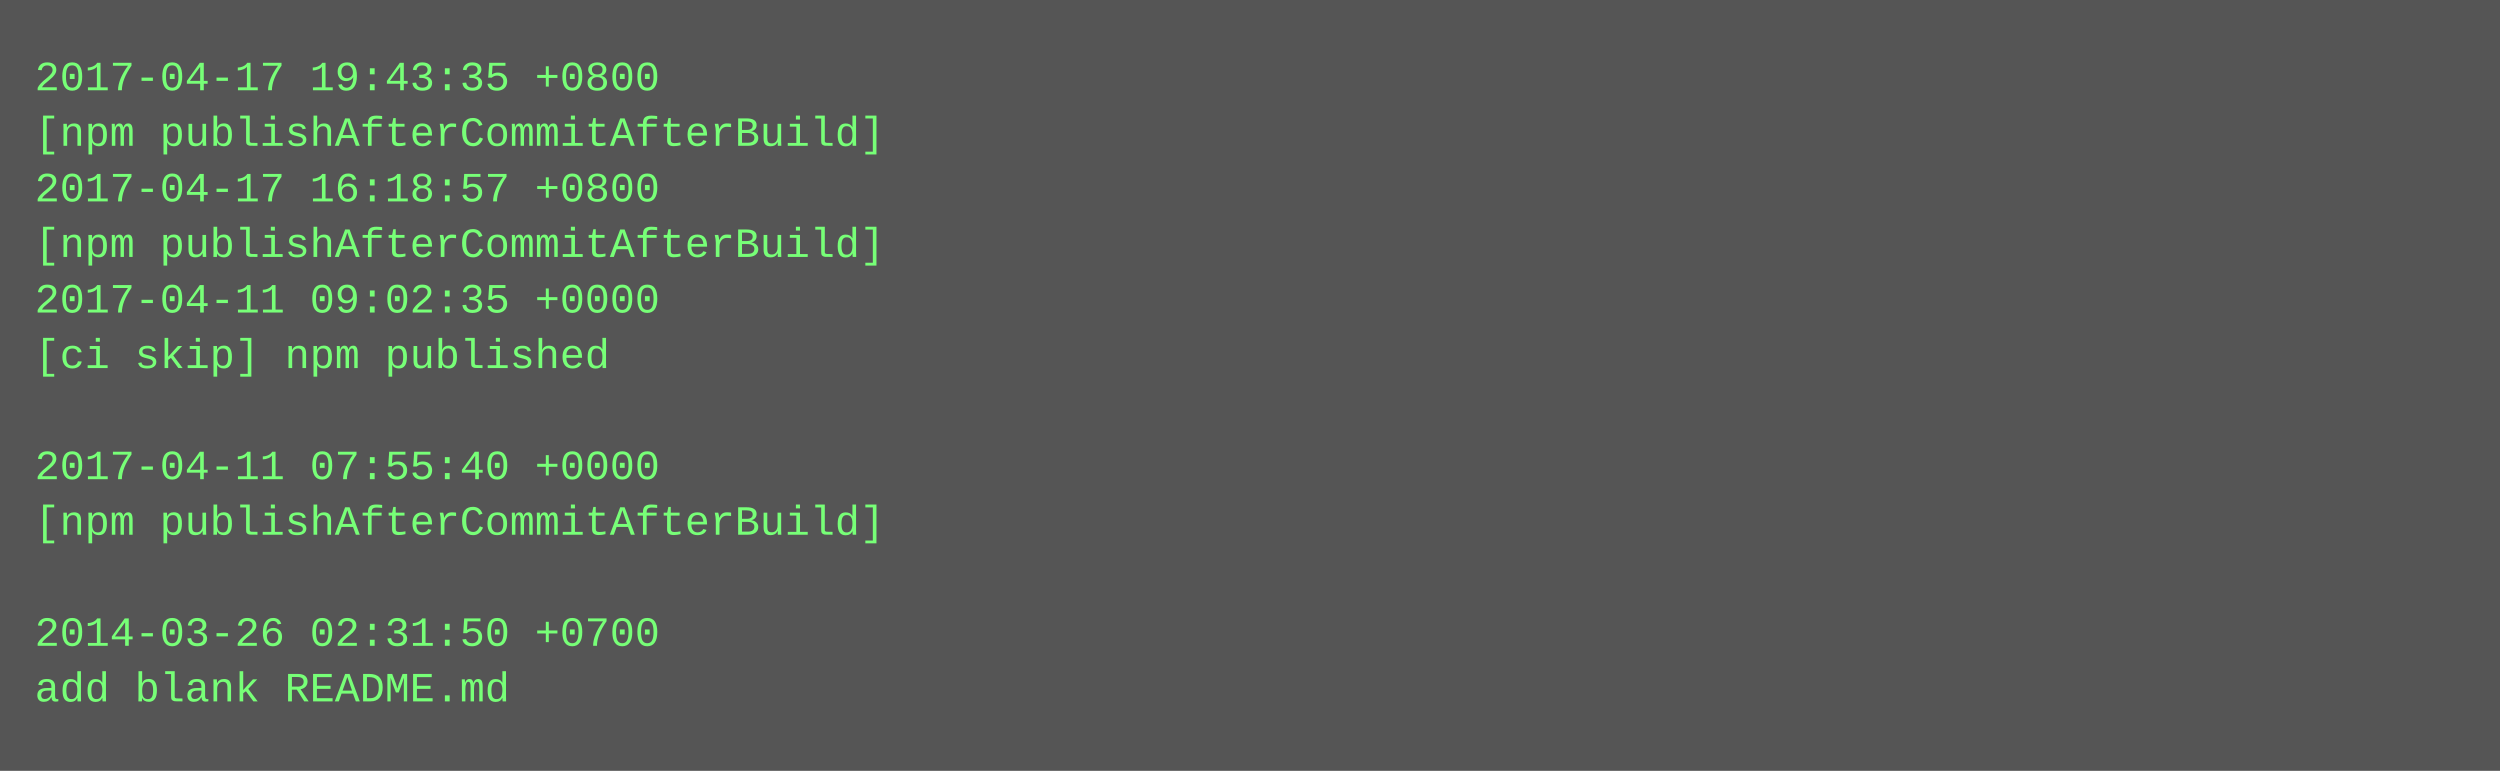
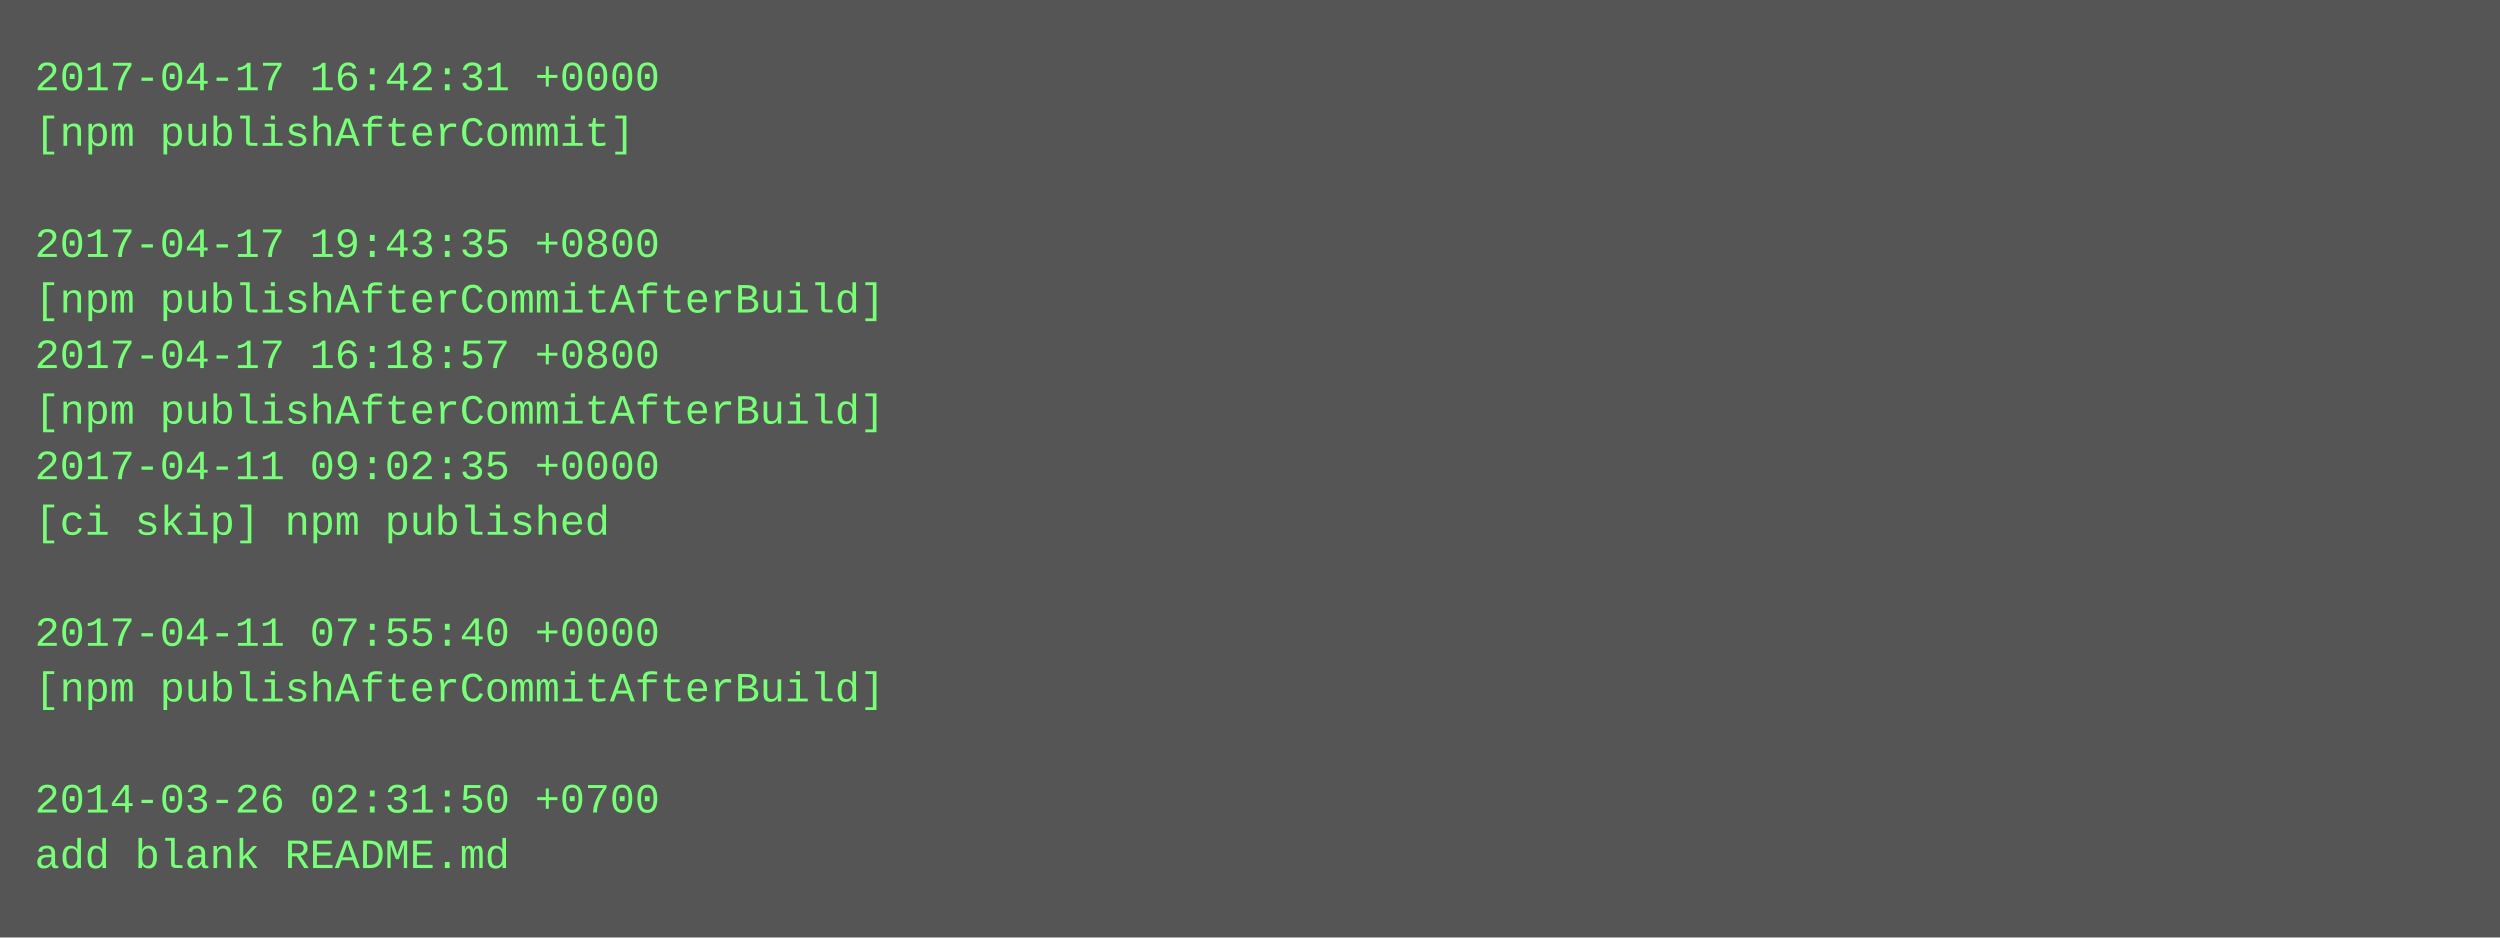
- <svg xmlns="http://www.w3.org/2000/svg" height="222" width="720">
-   <rect height="222" fill="#555" width="720" />
+ <svg xmlns="http://www.w3.org/2000/svg" height="270" width="720">
+   <rect height="270" fill="#555" width="720" />
  <text fill="#7f7" font-family="Courier New" font-size="12" xml:space="preserve">
-     <tspan x="10" y="26">2017-04-17 19:43:35 +0800</tspan>
-     <tspan x="10" y="42">[npm publishAfterCommitAfterBuild]</tspan>
-     <tspan x="10" y="58">2017-04-17 16:18:57 +0800</tspan>
-     <tspan x="10" y="74">[npm publishAfterCommitAfterBuild]</tspan>
-     <tspan x="10" y="90">2017-04-11 09:02:35 +0000</tspan>
-     <tspan x="10" y="106">[ci skip] npm published</tspan>
-     <tspan x="10" y="122" />
-     <tspan x="10" y="138">2017-04-11 07:55:40 +0000</tspan>
-     <tspan x="10" y="154">[npm publishAfterCommitAfterBuild]</tspan>
+     <tspan x="10" y="26">2017-04-17 16:42:31 +0000</tspan>
+     <tspan x="10" y="42">[npm publishAfterCommit]</tspan>
+     <tspan x="10" y="58" />
+     <tspan x="10" y="74">2017-04-17 19:43:35 +0800</tspan>
+     <tspan x="10" y="90">[npm publishAfterCommitAfterBuild]</tspan>
+     <tspan x="10" y="106">2017-04-17 16:18:57 +0800</tspan>
+     <tspan x="10" y="122">[npm publishAfterCommitAfterBuild]</tspan>
+     <tspan x="10" y="138">2017-04-11 09:02:35 +0000</tspan>
+     <tspan x="10" y="154">[ci skip] npm published</tspan>
    <tspan x="10" y="170" />
-     <tspan x="10" y="186">2014-03-26 02:31:50 +0700</tspan>
-     <tspan x="10" y="202">add blank README.md</tspan>
+     <tspan x="10" y="186">2017-04-11 07:55:40 +0000</tspan>
+     <tspan x="10" y="202">[npm publishAfterCommitAfterBuild]</tspan>
+     <tspan x="10" y="218" />
+     <tspan x="10" y="234">2014-03-26 02:31:50 +0700</tspan>
+     <tspan x="10" y="250">add blank README.md</tspan>
  </text>
</svg>
